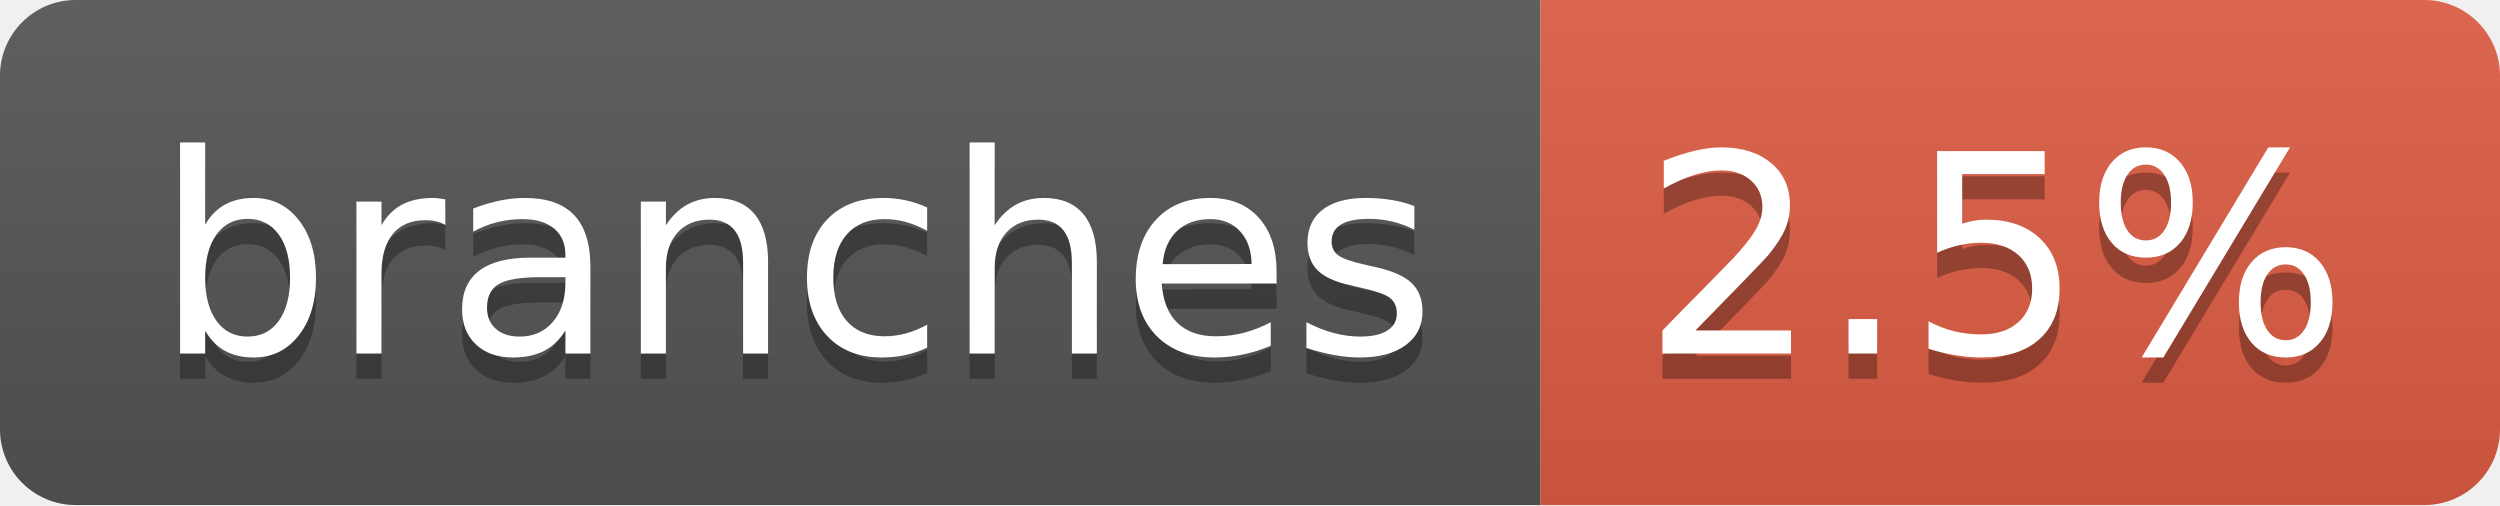
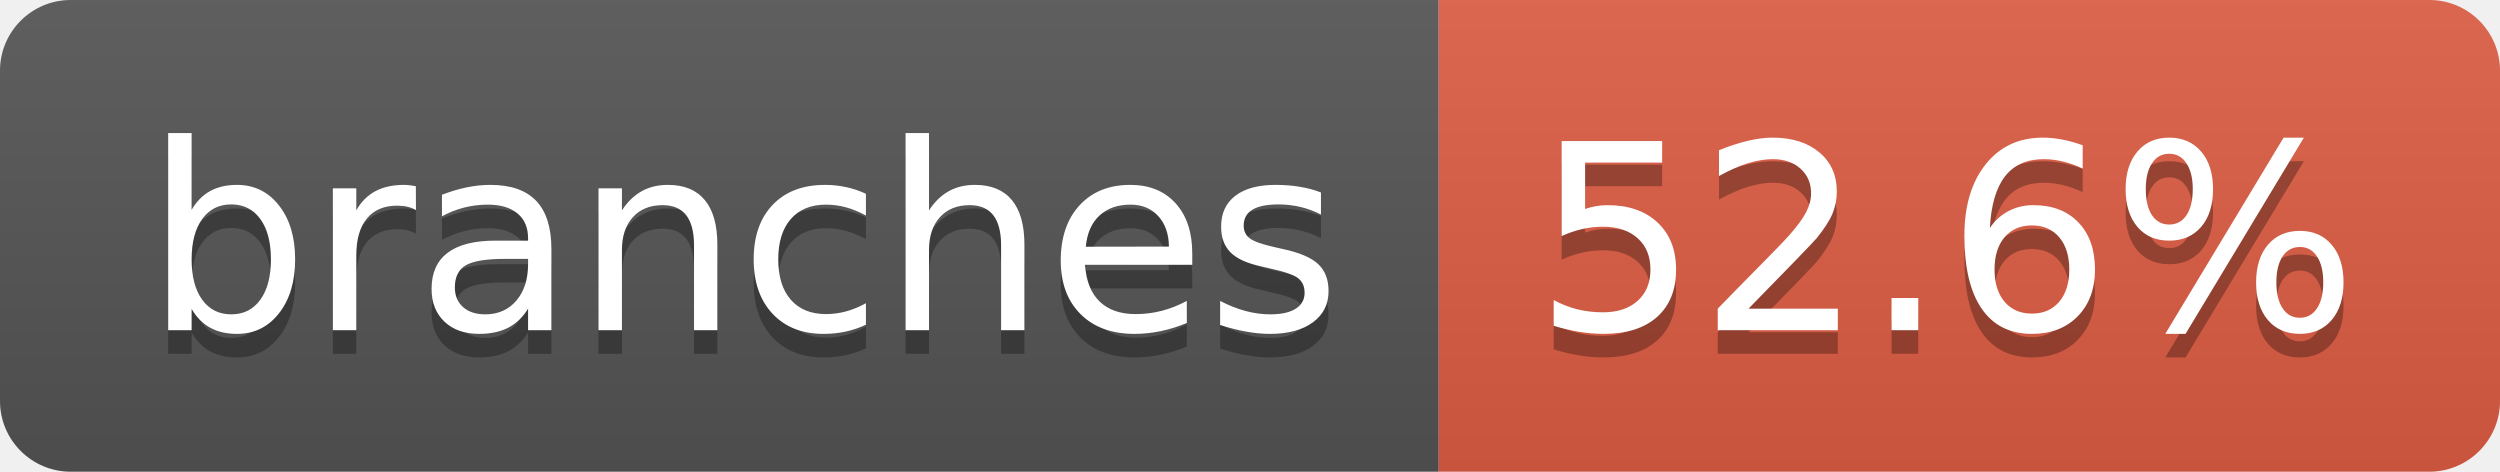
- <svg xmlns="http://www.w3.org/2000/svg" width="99" height="20" role="img" aria-label="branches: 2.5%">
+ <svg xmlns="http://www.w3.org/2000/svg" width="106" height="20" role="img" aria-label="branches: 52.6%">
  <linearGradient id="s" x2="0" y2="100%">
    <stop offset="0" stop-color="#bbb" stop-opacity=".1" />
    <stop offset="1" stop-opacity=".1" />
  </linearGradient>
  <clipPath id="r">
-     <rect width="99" height="20" rx="3" fill="#fff" />
+     <rect width="106" height="20" rx="3" fill="#fff" />
  </clipPath>
  <g clip-path="url(#r)">
    <rect width="61" height="20" fill="#555" />
-     <rect x="61" width="38" height="20" fill="#e05d44" />
-     <rect width="99" height="20" fill="url(#s)" />
+     <rect x="61" width="45" height="20" fill="#e05d44" />
+     <rect width="106" height="20" fill="url(#s)" />
  </g>
  <g fill="#fff" text-anchor="middle" font-family="Verdana,Geneva,DejaVu Sans,sans-serif" text-rendering="geometricPrecision" font-size="110">
    <text aria-hidden="true" x="315" y="150" fill="#010101" fill-opacity=".3" transform="scale(.1)" textLength="507">branches</text>
    <text x="315" y="140" transform="scale(.1)" fill="#fff" textLength="507">branches</text>
-     <text aria-hidden="true" x="790" y="150" fill="#010101" fill-opacity=".3" transform="scale(.1)" textLength="280">2.5%</text>
-     <text x="790" y="140" transform="scale(.1)" fill="#fff" textLength="280">2.5%</text>
+     <text aria-hidden="true" x="825" y="150" fill="#010101" fill-opacity=".3" transform="scale(.1)" textLength="350">52.6%</text>
+     <text x="825" y="140" transform="scale(.1)" fill="#fff" textLength="350">52.6%</text>
  </g>
</svg>
